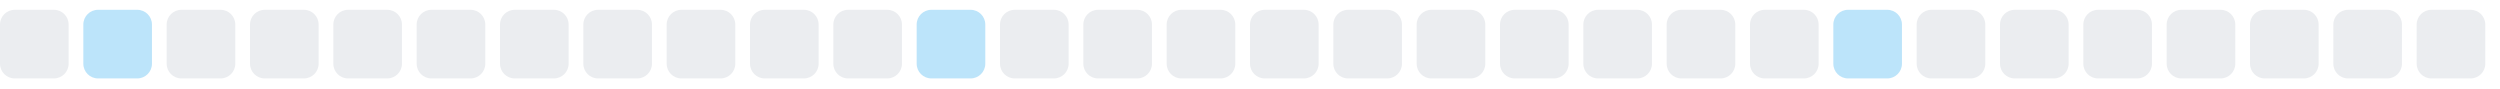
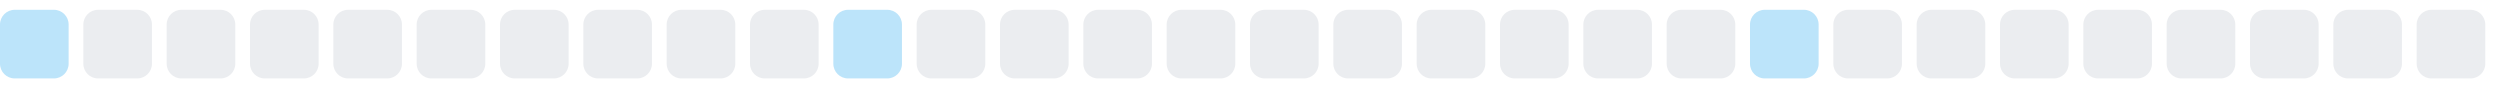
<svg xmlns="http://www.w3.org/2000/svg" width="255" height="9">
  <style>
        .level0 { fill: #ebedf0; }
        .level1 { fill: #bce4fa; }
        .level2 { fill: #75c7f7; }
        .level3 { fill: #30a9f2; }
        .level4 { fill: #008ee6; }
        @media (prefers-color-scheme: dark) {
          .level0 { fill: #161b22; }
          .level1 { fill: #0b3b5c; }
          .level2 { fill: #0a6299; }
          .level3 { fill: #008ee6; }
          .level4 { fill: #5bc4ff; }
        }
      </style>
-   <rect x="0.0" y="1" width="7" height="7" rx="1.5" ry="1.5" class="level0" />
-   <rect x="8.5" y="1" width="7" height="7" rx="1.5" ry="1.5" class="level1" />
+   <rect x="0.0" y="1" width="7" height="7" rx="1.5" ry="1.5" class="level1" />
+   <rect x="8.5" y="1" width="7" height="7" rx="1.5" ry="1.5" class="level0" />
  <rect x="17.0" y="1" width="7" height="7" rx="1.5" ry="1.5" class="level0" />
  <rect x="25.5" y="1" width="7" height="7" rx="1.5" ry="1.5" class="level0" />
  <rect x="34.0" y="1" width="7" height="7" rx="1.5" ry="1.5" class="level0" />
  <rect x="42.5" y="1" width="7" height="7" rx="1.5" ry="1.5" class="level0" />
  <rect x="51.0" y="1" width="7" height="7" rx="1.5" ry="1.5" class="level0" />
  <rect x="59.5" y="1" width="7" height="7" rx="1.5" ry="1.5" class="level0" />
  <rect x="68.0" y="1" width="7" height="7" rx="1.5" ry="1.5" class="level0" />
  <rect x="76.5" y="1" width="7" height="7" rx="1.5" ry="1.5" class="level0" />
-   <rect x="85.0" y="1" width="7" height="7" rx="1.5" ry="1.5" class="level0" />
-   <rect x="93.5" y="1" width="7" height="7" rx="1.5" ry="1.5" class="level1" />
+   <rect x="85.0" y="1" width="7" height="7" rx="1.5" ry="1.5" class="level1" />
+   <rect x="93.5" y="1" width="7" height="7" rx="1.5" ry="1.5" class="level0" />
  <rect x="102.0" y="1" width="7" height="7" rx="1.5" ry="1.5" class="level0" />
  <rect x="110.5" y="1" width="7" height="7" rx="1.5" ry="1.5" class="level0" />
  <rect x="119.0" y="1" width="7" height="7" rx="1.5" ry="1.5" class="level0" />
  <rect x="127.5" y="1" width="7" height="7" rx="1.5" ry="1.5" class="level0" />
  <rect x="136.0" y="1" width="7" height="7" rx="1.5" ry="1.5" class="level0" />
  <rect x="144.5" y="1" width="7" height="7" rx="1.5" ry="1.5" class="level0" />
  <rect x="153.0" y="1" width="7" height="7" rx="1.5" ry="1.5" class="level0" />
  <rect x="161.5" y="1" width="7" height="7" rx="1.5" ry="1.5" class="level0" />
  <rect x="170.0" y="1" width="7" height="7" rx="1.5" ry="1.5" class="level0" />
-   <rect x="178.5" y="1" width="7" height="7" rx="1.5" ry="1.5" class="level0" />
-   <rect x="187.0" y="1" width="7" height="7" rx="1.5" ry="1.5" class="level1" />
+   <rect x="178.5" y="1" width="7" height="7" rx="1.5" ry="1.5" class="level1" />
+   <rect x="187.0" y="1" width="7" height="7" rx="1.5" ry="1.5" class="level0" />
  <rect x="195.5" y="1" width="7" height="7" rx="1.5" ry="1.5" class="level0" />
  <rect x="204.0" y="1" width="7" height="7" rx="1.5" ry="1.5" class="level0" />
  <rect x="212.5" y="1" width="7" height="7" rx="1.5" ry="1.5" class="level0" />
  <rect x="221.0" y="1" width="7" height="7" rx="1.5" ry="1.5" class="level0" />
  <rect x="229.5" y="1" width="7" height="7" rx="1.5" ry="1.5" class="level0" />
  <rect x="238.0" y="1" width="7" height="7" rx="1.5" ry="1.5" class="level0" />
  <rect x="246.5" y="1" width="7" height="7" rx="1.5" ry="1.5" class="level0" />
</svg>
